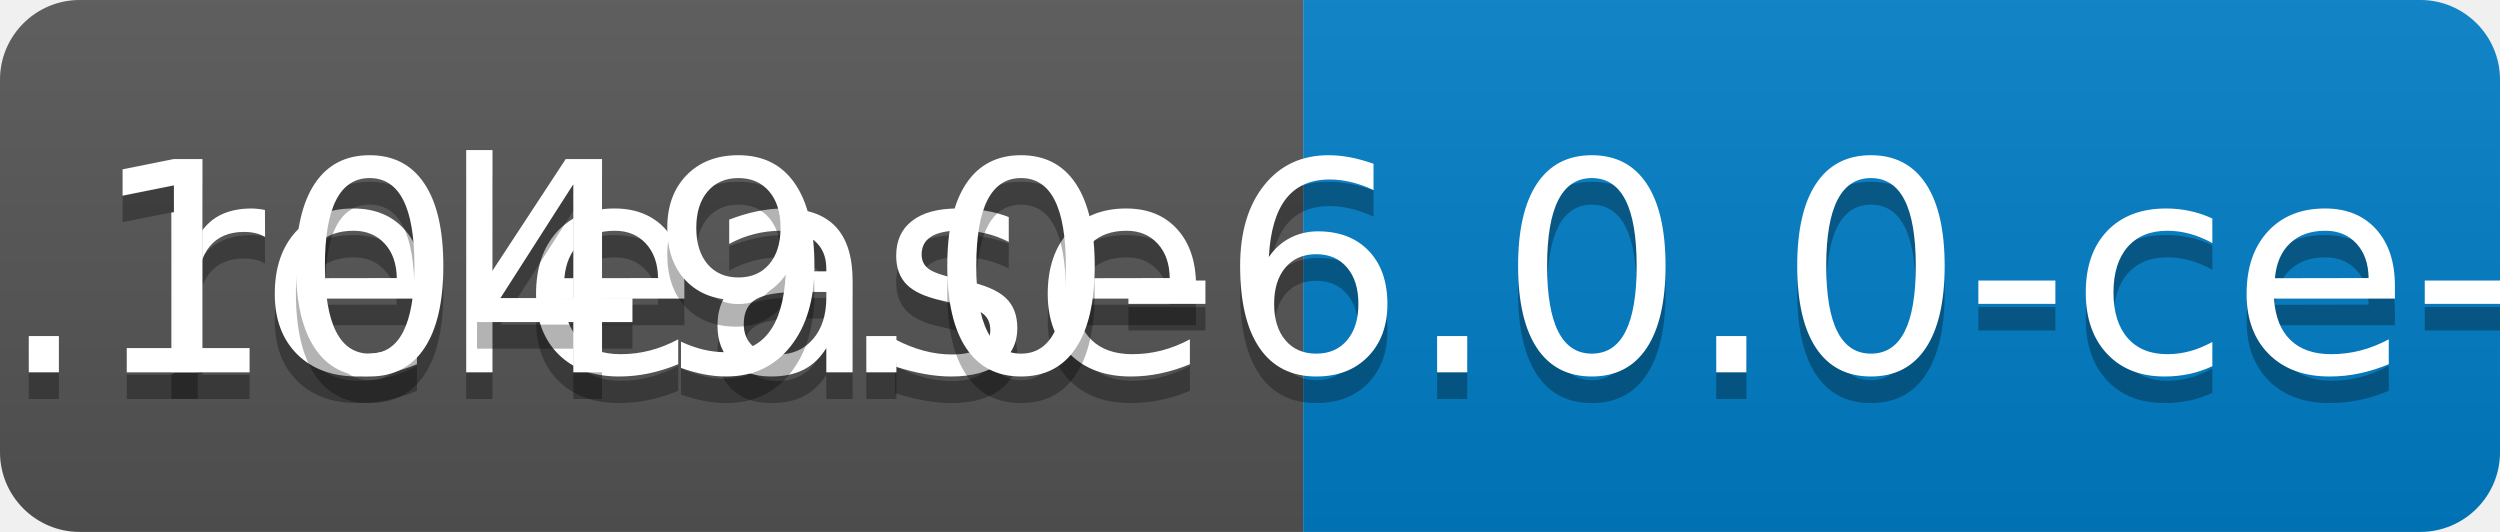
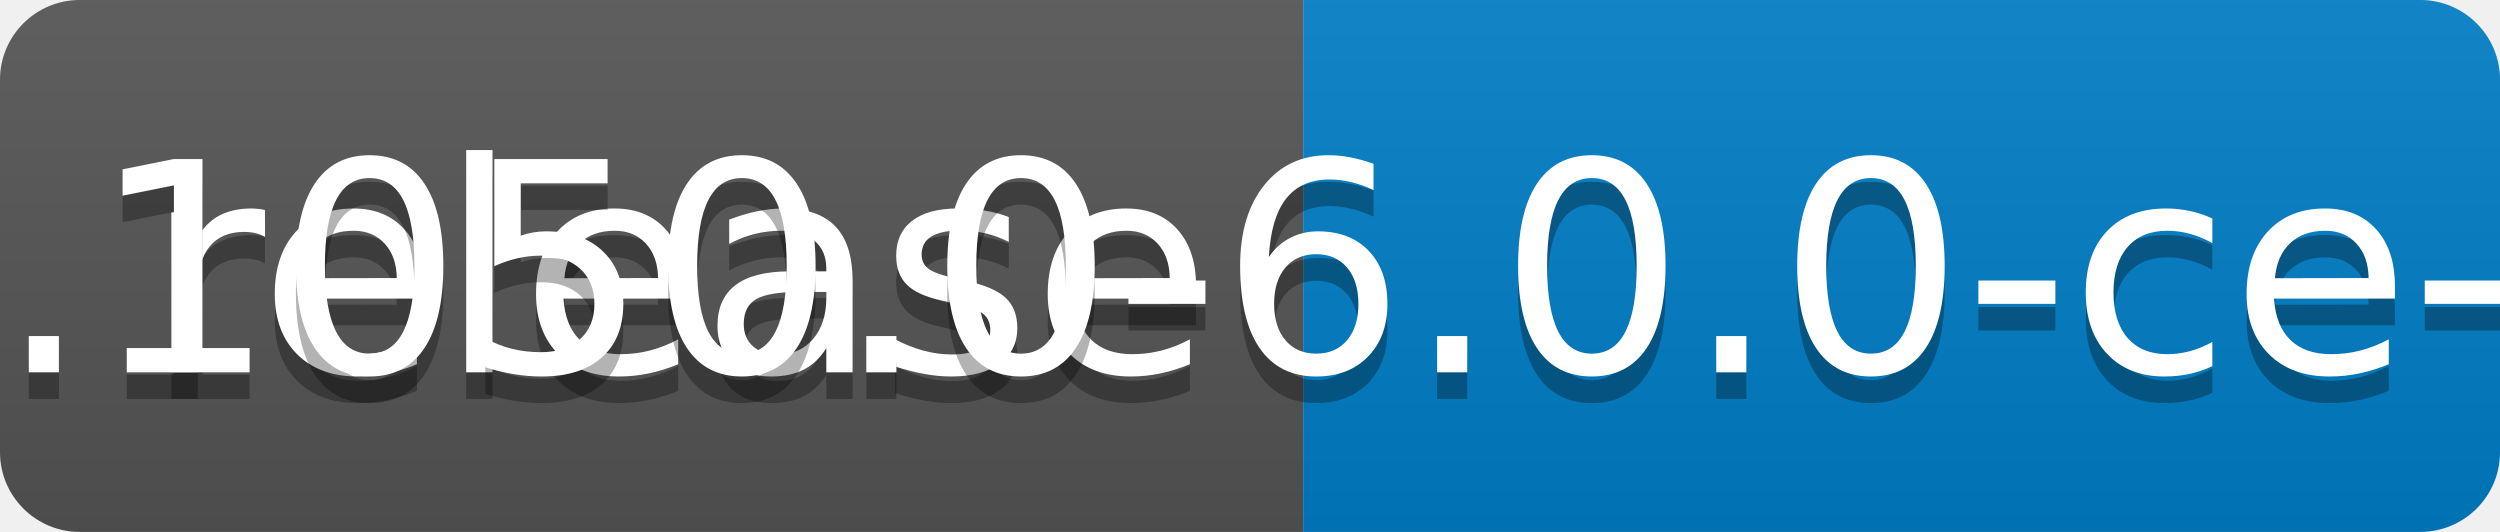
<svg xmlns="http://www.w3.org/2000/svg" width="94" height="20">
  <linearGradient id="b" x2="0" y2="100%">
    <stop offset="0" stop-color="#bbb" stop-opacity=".1" />
    <stop offset="1" stop-opacity=".1" />
  </linearGradient>
  <clipPath id="a">
    <rect width="94" height="20" rx="3" fill="#fff" />
  </clipPath>
  <g clip-path="url(#a)">
    <path fill="#555" d="M0 0h49v20H0z" />
    <path fill="#007ec6" d="M49 0h45v20H49z" />
    <path fill="url(#b)" d="M0 0h94v20H0z" />
  </g>
  <g fill="#fff" text-anchor="middle" font-family="DejaVu Sans,Verdana,Geneva,sans-serif" font-size="110">
    <text x="255" y="150" fill="#010101" fill-opacity=".3" transform="scale(.1)" textLength="390">release</text>
    <text x="255" y="140" transform="scale(.1)" textLength="390">release</text>
-     <text x="705" y="150" fill="#010101" fill-opacity=".3" transform="scale(.1)" textLength="350">v0.1049.0-6.0.0-ce-SNAPSHOT</text>
-     <text x="705" y="140" transform="scale(.1)" textLength="350">v0.1049.0-6.0.0-ce-SNAPSHOT</text>
+     <text x="705" y="150" fill="#010101" fill-opacity=".3" transform="scale(.1)" textLength="350">v0.1050.0-6.0.0-ce-SNAPSHOT</text>
+     <text x="705" y="140" transform="scale(.1)" textLength="350">v0.1050.0-6.0.0-ce-SNAPSHOT</text>
  </g>
</svg>
